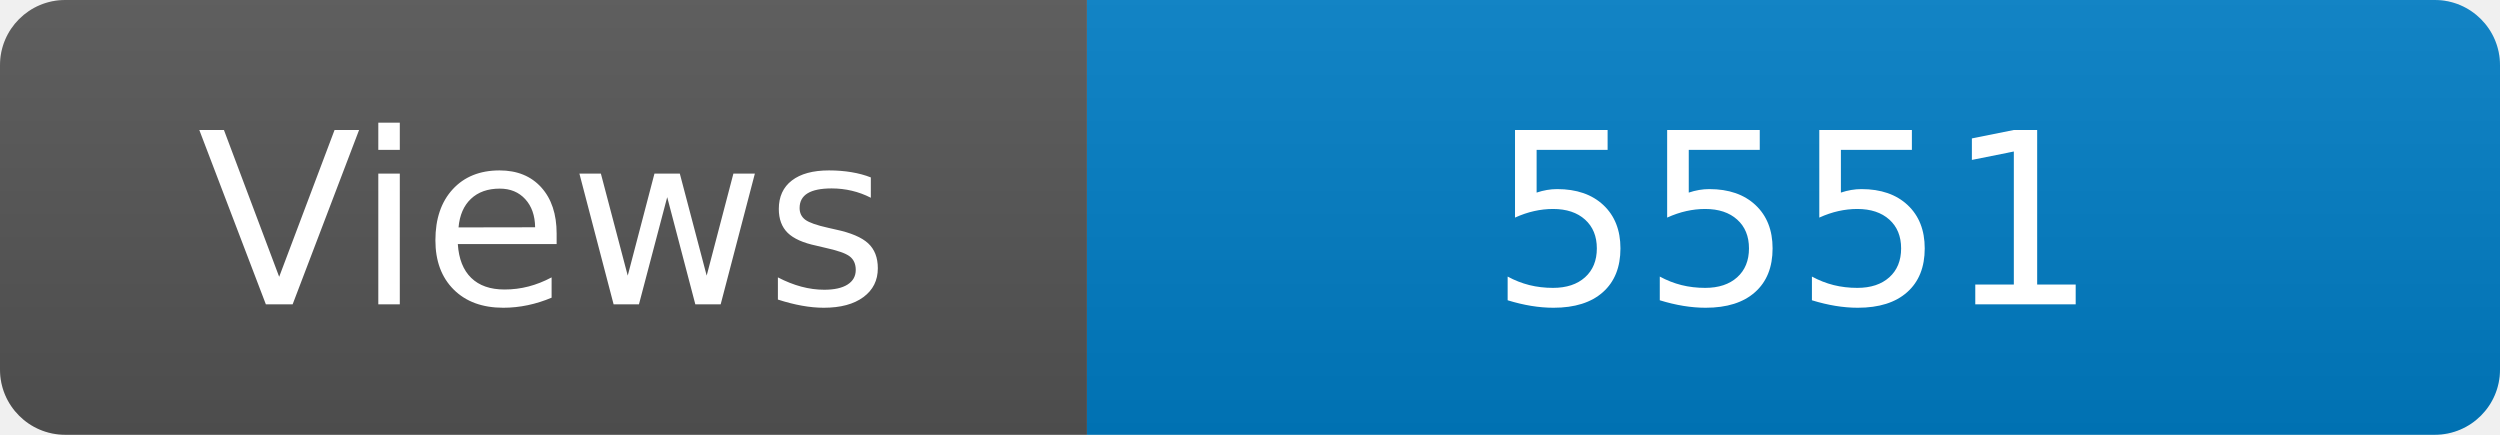
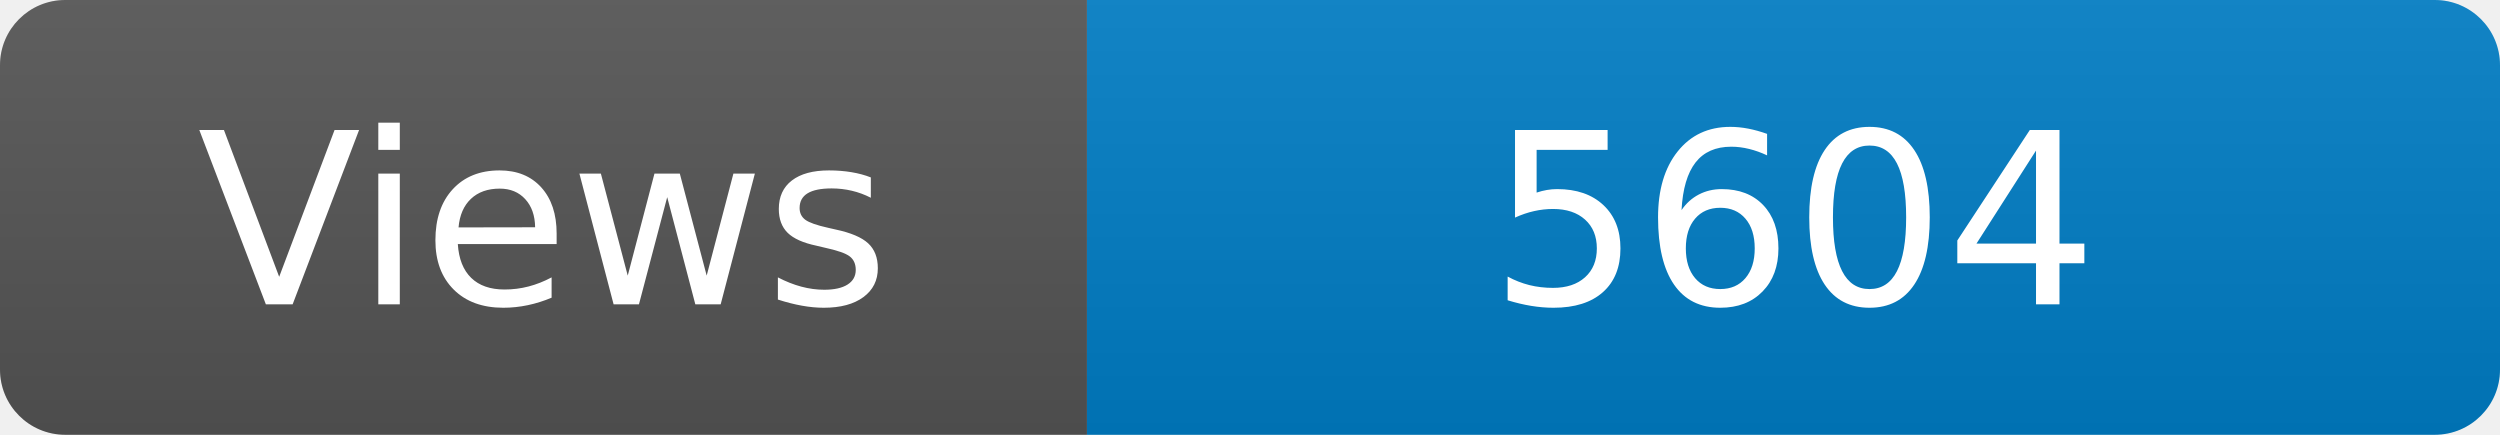
<svg xmlns="http://www.w3.org/2000/svg" width="115" height="20" role="img" aria-label="Maintained?: yes">
  <linearGradient id="s" x2="0" y2="100%">
    <stop offset="0" stop-color="#bbb" stop-opacity=".1" />
    <stop offset="1" stop-opacity=".1" />
  </linearGradient>
  <clipPath id="r">
    <rect width="115" height="20" rx="3" fill="#fff" />
  </clipPath>
  <g clip-path="url(#r)">
    <rect width="50" height="20" fill="#555" />
    <rect x="50" width="160" height="20" fill="#007ec6" />
    <rect width="115" height="20" fill="url(#s)" />
  </g>
  <g fill="#fff" text-anchor="middle" font-family="Verdana,Geneva,DejaVu Sans,sans-serif" font-size="110">
    <text x="250" y="140" transform="scale(.1)" fill="#fff">Views</text>
-     <text x="825" y="140" transform="scale(.1)" fill="#fff">5551</text>
+     <text x="825" y="140" transform="scale(.1)" fill="#fff">5604</text>
  </g>
</svg>
